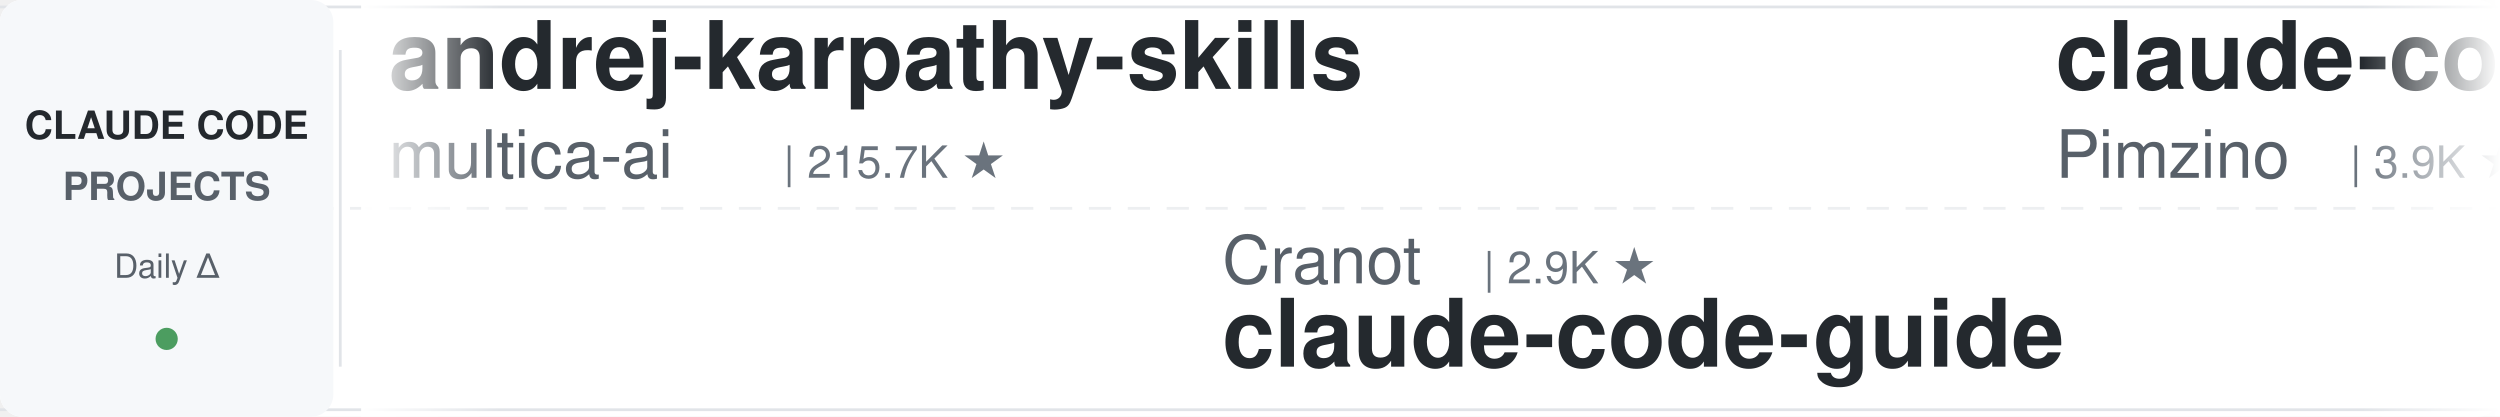
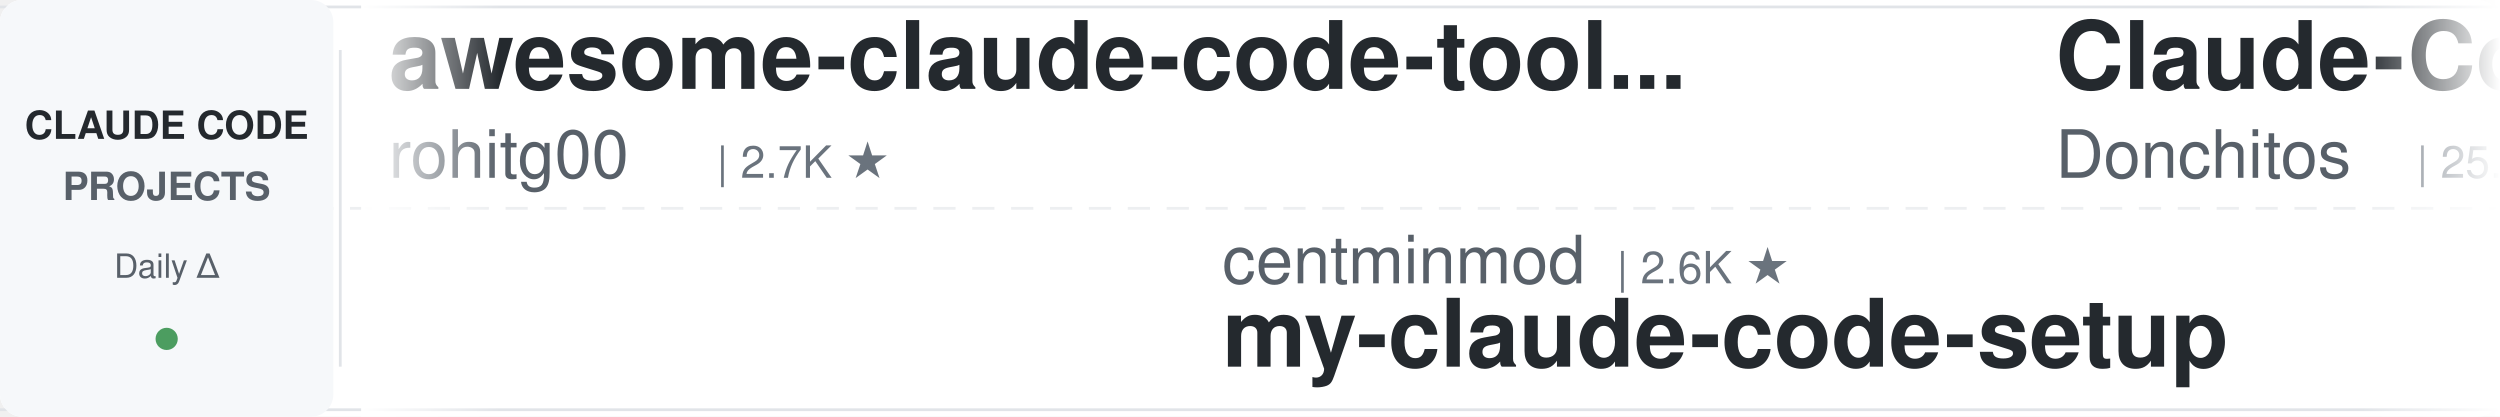
<svg xmlns="http://www.w3.org/2000/svg" width="900" height="150">
  <defs>
    <linearGradient id="leftFade" x1="0%" y1="0%" x2="100%" y2="0%">
      <stop offset="0%" style="stop-color:#ffffff;stop-opacity:1" />
      <stop offset="100%" style="stop-color:#ffffff;stop-opacity:0" />
    </linearGradient>
    <linearGradient id="rightFade" x1="0%" y1="0%" x2="100%" y2="0%">
      <stop offset="0%" style="stop-color:#ffffff;stop-opacity:0" />
      <stop offset="100%" style="stop-color:#ffffff;stop-opacity:1" />
    </linearGradient>
  </defs>
  <rect width="900" height="150" fill="#ffffff" rx="8" />
  <rect x="0" y="2" width="900" height="1" fill="#e1e4e8" />
  <rect x="0" y="147" width="900" height="1" fill="#e1e4e8" />
  <line x1="0" y1="75" x2="900" y2="75" stroke="#e1e4e8" stroke-width="1" stroke-dasharray="8 6" opacity="0.6" />
  <rect x="0" y="0" width="120" height="150" fill="#f6f8fa" rx="8" />
  <text x="60" y="50" font-family="-apple-system, BlinkMacSystemFont, 'Segoe UI', Helvetica, Arial, sans-serif" font-size="14" font-weight="600" fill="#24292e" text-anchor="middle">CLAUDE CODE</text>
  <text x="60" y="72" font-family="-apple-system, BlinkMacSystemFont, 'Segoe UI', Helvetica, Arial, sans-serif" font-size="14" font-weight="600" fill="#586069" text-anchor="middle">PROJECTS</text>
  <text x="60" y="100" font-family="-apple-system, BlinkMacSystemFont, 'Segoe UI', Helvetica, Arial, sans-serif" font-size="12" font-weight="500" fill="#586069" text-anchor="middle">Daily Δ</text>
  <circle cx="60" cy="122" r="4" fill="#22863a" opacity="0.8" />
  <rect x="122" y="18" width="1" height="114" fill="#e1e4e8" />
  <clipPath id="tickerClip">
    <rect x="130" y="0" width="770" height="150" />
  </clipPath>
  <g clip-path="url(#tickerClip)">
    <g id="tickerItems">
      <animateTransform attributeName="transform" attributeType="XML" type="translate" from="0 0" to="-3000 0" dur="54s" repeatCount="indefinite" />
      <g transform="translate(0, 0)">
-         <text x="140" y="32" font-family="-apple-system, BlinkMacSystemFont, 'Segoe UI', Helvetica, Arial, sans-serif" font-size="34" font-weight="600" fill="#24292e">andrej-karpathy-skills</text>
-         <text x="140" y="64" font-family="-apple-system, BlinkMacSystemFont, 'Segoe UI', Helvetica, Arial, sans-serif" font-size="24" font-weight="400" fill="#586069">multica-ai</text>
-         <text x="282" y="64" font-family="-apple-system, BlinkMacSystemFont, 'Segoe UI', Helvetica, Arial, sans-serif" font-size="16" font-weight="500" fill="#6a737d">| 215.7K ★</text>
+         <text x="140" y="32" font-family="-apple-system, BlinkMacSystemFont, 'Segoe UI', Helvetica, Arial, sans-serif" font-size="34" font-weight="600" fill="#24292e">awesome-claude-code-tool...</text>
+         <text x="140" y="64" font-family="-apple-system, BlinkMacSystemFont, 'Segoe UI', Helvetica, Arial, sans-serif" font-size="24" font-weight="400" fill="#586069">rohitg00</text>
+         <text x="258" y="64" font-family="-apple-system, BlinkMacSystemFont, 'Segoe UI', Helvetica, Arial, sans-serif" font-size="16" font-weight="500" fill="#6a737d">| 2.7K ★</text>
      </g>
      <g transform="translate(300, 0)">
-         <text x="140" y="102" font-family="-apple-system, BlinkMacSystemFont, 'Segoe UI', Helvetica, Arial, sans-serif" font-size="24" font-weight="400" fill="#586069">Cranot</text>
-         <text x="234" y="102" font-family="-apple-system, BlinkMacSystemFont, 'Segoe UI', Helvetica, Arial, sans-serif" font-size="16" font-weight="500" fill="#6a737d">| 2.9K ★</text>
-         <text x="140" y="132" font-family="-apple-system, BlinkMacSystemFont, 'Segoe UI', Helvetica, Arial, sans-serif" font-size="34" font-weight="600" fill="#24292e">claude-code-guide</text>
+         <text x="140" y="102" font-family="-apple-system, BlinkMacSystemFont, 'Segoe UI', Helvetica, Arial, sans-serif" font-size="24" font-weight="400" fill="#586069">centminmod</text>
+         <text x="282" y="102" font-family="-apple-system, BlinkMacSystemFont, 'Segoe UI', Helvetica, Arial, sans-serif" font-size="16" font-weight="500" fill="#6a737d">| 2.6K ★</text>
+         <text x="140" y="132" font-family="-apple-system, BlinkMacSystemFont, 'Segoe UI', Helvetica, Arial, sans-serif" font-size="34" font-weight="600" fill="#24292e">my-claude-code-setup</text>
      </g>
      <g transform="translate(600, 0)">
-         <text x="140" y="32" font-family="-apple-system, BlinkMacSystemFont, 'Segoe UI', Helvetica, Arial, sans-serif" font-size="34" font-weight="600" fill="#24292e">claude-code-spec-workflo...</text>
-         <text x="140" y="64" font-family="-apple-system, BlinkMacSystemFont, 'Segoe UI', Helvetica, Arial, sans-serif" font-size="24" font-weight="400" fill="#586069">Pimzino</text>
-         <text x="246" y="64" font-family="-apple-system, BlinkMacSystemFont, 'Segoe UI', Helvetica, Arial, sans-serif" font-size="16" font-weight="500" fill="#6a737d">| 3.9K ★</text>
+         <text x="140" y="32" font-family="-apple-system, BlinkMacSystemFont, 'Segoe UI', Helvetica, Arial, sans-serif" font-size="34" font-weight="600" fill="#24292e">Claude-Code-Game-Studios</text>
+         <text x="140" y="64" font-family="-apple-system, BlinkMacSystemFont, 'Segoe UI', Helvetica, Arial, sans-serif" font-size="24" font-weight="400" fill="#586069">Donchitos</text>
+         <text x="270" y="64" font-family="-apple-system, BlinkMacSystemFont, 'Segoe UI', Helvetica, Arial, sans-serif" font-size="16" font-weight="500" fill="#6a737d">| 25.5K ★</text>
      </g>
      <g transform="translate(900, 0)">
-         <text x="140" y="102" font-family="-apple-system, BlinkMacSystemFont, 'Segoe UI', Helvetica, Arial, sans-serif" font-size="24" font-weight="400" fill="#586069">darcyegb</text>
-         <text x="258" y="102" font-family="-apple-system, BlinkMacSystemFont, 'Segoe UI', Helvetica, Arial, sans-serif" font-size="16" font-weight="500" fill="#6a737d">| 770 ★</text>
-         <text x="140" y="132" font-family="-apple-system, BlinkMacSystemFont, 'Segoe UI', Helvetica, Arial, sans-serif" font-size="34" font-weight="600" fill="#24292e">ClaudeCodeAgents</text>
-       </g>
-       <g transform="translate(1200, 0)">
-         <text x="140" y="32" font-family="-apple-system, BlinkMacSystemFont, 'Segoe UI', Helvetica, Arial, sans-serif" font-size="34" font-weight="600" fill="#24292e">Auto-claude-code-researc...</text>
-         <text x="140" y="64" font-family="-apple-system, BlinkMacSystemFont, 'Segoe UI', Helvetica, Arial, sans-serif" font-size="24" font-weight="400" fill="#586069">wanshuiyin</text>
-         <text x="282" y="64" font-family="-apple-system, BlinkMacSystemFont, 'Segoe UI', Helvetica, Arial, sans-serif" font-size="16" font-weight="500" fill="#6a737d">| 16.8K ★</text>
-       </g>
-       <g transform="translate(1500, 0)">
-         <text x="140" y="102" font-family="-apple-system, BlinkMacSystemFont, 'Segoe UI', Helvetica, Arial, sans-serif" font-size="24" font-weight="400" fill="#586069">diet103</text>
-         <text x="246" y="102" font-family="-apple-system, BlinkMacSystemFont, 'Segoe UI', Helvetica, Arial, sans-serif" font-size="16" font-weight="500" fill="#6a737d">| 10.0K ★</text>
-         <text x="140" y="132" font-family="-apple-system, BlinkMacSystemFont, 'Segoe UI', Helvetica, Arial, sans-serif" font-size="34" font-weight="600" fill="#24292e">claude-code-infrastructu...</text>
-       </g>
-       <g transform="translate(1800, 0)">
-         <text x="140" y="32" font-family="-apple-system, BlinkMacSystemFont, 'Segoe UI', Helvetica, Arial, sans-serif" font-size="34" font-weight="600" fill="#24292e">claude-code-from-source</text>
-         <text x="140" y="64" font-family="-apple-system, BlinkMacSystemFont, 'Segoe UI', Helvetica, Arial, sans-serif" font-size="24" font-weight="400" fill="#586069">alejandrobalderas</text>
-         <text x="366" y="64" font-family="-apple-system, BlinkMacSystemFont, 'Segoe UI', Helvetica, Arial, sans-serif" font-size="16" font-weight="500" fill="#6a737d">| 3.0K ★</text>
-       </g>
-       <g transform="translate(2100, 0)">
        <text x="140" y="102" font-family="-apple-system, BlinkMacSystemFont, 'Segoe UI', Helvetica, Arial, sans-serif" font-size="24" font-weight="400" fill="#586069">huangjia2019</text>
        <text x="306" y="102" font-family="-apple-system, BlinkMacSystemFont, 'Segoe UI', Helvetica, Arial, sans-serif" font-size="16" font-weight="500" fill="#6a737d">| 1.1K ★</text>
        <text x="140" y="132" font-family="-apple-system, BlinkMacSystemFont, 'Segoe UI', Helvetica, Arial, sans-serif" font-size="34" font-weight="600" fill="#24292e">claude-code-engineering</text>
      </g>
+       <g transform="translate(1200, 0)">
+         <text x="140" y="32" font-family="-apple-system, BlinkMacSystemFont, 'Segoe UI', Helvetica, Arial, sans-serif" font-size="34" font-weight="600" fill="#24292e">claude-code-book</text>
+         <text x="140" y="64" font-family="-apple-system, BlinkMacSystemFont, 'Segoe UI', Helvetica, Arial, sans-serif" font-size="24" font-weight="400" fill="#586069">lintsinghua</text>
+         <text x="294" y="64" font-family="-apple-system, BlinkMacSystemFont, 'Segoe UI', Helvetica, Arial, sans-serif" font-size="16" font-weight="500" fill="#6a737d">| 4.3K ★</text>
+       </g>
+       <g transform="translate(1500, 0)">
+         <text x="140" y="102" font-family="-apple-system, BlinkMacSystemFont, 'Segoe UI', Helvetica, Arial, sans-serif" font-size="24" font-weight="400" fill="#586069">lorryjovens-hub</text>
+         <text x="342" y="102" font-family="-apple-system, BlinkMacSystemFont, 'Segoe UI', Helvetica, Arial, sans-serif" font-size="16" font-weight="500" fill="#6a737d">| 1.7K ★</text>
+         <text x="140" y="132" font-family="-apple-system, BlinkMacSystemFont, 'Segoe UI', Helvetica, Arial, sans-serif" font-size="34" font-weight="600" fill="#24292e">claude-code-rust</text>
+       </g>
+       <g transform="translate(1800, 0)">
+         <text x="140" y="32" font-family="-apple-system, BlinkMacSystemFont, 'Segoe UI', Helvetica, Arial, sans-serif" font-size="34" font-weight="600" fill="#24292e">claude-code-templates</text>
+         <text x="140" y="64" font-family="-apple-system, BlinkMacSystemFont, 'Segoe UI', Helvetica, Arial, sans-serif" font-size="24" font-weight="400" fill="#586069">davila7</text>
+         <text x="246" y="64" font-family="-apple-system, BlinkMacSystemFont, 'Segoe UI', Helvetica, Arial, sans-serif" font-size="16" font-weight="500" fill="#6a737d">| 32.1K ★</text>
+       </g>
+       <g transform="translate(2100, 0)">
+         <text x="140" y="102" font-family="-apple-system, BlinkMacSystemFont, 'Segoe UI', Helvetica, Arial, sans-serif" font-size="24" font-weight="400" fill="#586069">digitalsamba</text>
+         <text x="306" y="102" font-family="-apple-system, BlinkMacSystemFont, 'Segoe UI', Helvetica, Arial, sans-serif" font-size="16" font-weight="500" fill="#6a737d">| 2.1K ★</text>
+         <text x="140" y="132" font-family="-apple-system, BlinkMacSystemFont, 'Segoe UI', Helvetica, Arial, sans-serif" font-size="34" font-weight="600" fill="#24292e">claude-code-video-toolki...</text>
+       </g>
      <g transform="translate(2400, 0)">
-         <text x="140" y="32" font-family="-apple-system, BlinkMacSystemFont, 'Segoe UI', Helvetica, Arial, sans-serif" font-size="34" font-weight="600" fill="#24292e">claude-code-rev</text>
-         <text x="140" y="64" font-family="-apple-system, BlinkMacSystemFont, 'Segoe UI', Helvetica, Arial, sans-serif" font-size="24" font-weight="400" fill="#586069">oboard</text>
-         <text x="234" y="64" font-family="-apple-system, BlinkMacSystemFont, 'Segoe UI', Helvetica, Arial, sans-serif" font-size="16" font-weight="500" fill="#6a737d">| 3.3K ★</text>
+         <text x="140" y="32" font-family="-apple-system, BlinkMacSystemFont, 'Segoe UI', Helvetica, Arial, sans-serif" font-size="34" font-weight="600" fill="#24292e">claude-code-guide</text>
+         <text x="140" y="64" font-family="-apple-system, BlinkMacSystemFont, 'Segoe UI', Helvetica, Arial, sans-serif" font-size="24" font-weight="400" fill="#586069">Cranot</text>
+         <text x="234" y="64" font-family="-apple-system, BlinkMacSystemFont, 'Segoe UI', Helvetica, Arial, sans-serif" font-size="16" font-weight="500" fill="#6a737d">| 2.9K ★</text>
      </g>
      <g transform="translate(2700, 0)">
-         <text x="140" y="102" font-family="-apple-system, BlinkMacSystemFont, 'Segoe UI', Helvetica, Arial, sans-serif" font-size="24" font-weight="400" fill="#586069">OneRedOak</text>
-         <text x="270" y="102" font-family="-apple-system, BlinkMacSystemFont, 'Segoe UI', Helvetica, Arial, sans-serif" font-size="16" font-weight="500" fill="#6a737d">| 3.9K ★</text>
-         <text x="140" y="132" font-family="-apple-system, BlinkMacSystemFont, 'Segoe UI', Helvetica, Arial, sans-serif" font-size="34" font-weight="600" fill="#24292e">claude-code-workflows</text>
+         <text x="140" y="102" font-family="-apple-system, BlinkMacSystemFont, 'Segoe UI', Helvetica, Arial, sans-serif" font-size="24" font-weight="400" fill="#586069">AprilNEA</text>
+         <text x="258" y="102" font-family="-apple-system, BlinkMacSystemFont, 'Segoe UI', Helvetica, Arial, sans-serif" font-size="16" font-weight="500" fill="#6a737d">| 391 ★</text>
+         <text x="140" y="132" font-family="-apple-system, BlinkMacSystemFont, 'Segoe UI', Helvetica, Arial, sans-serif" font-size="34" font-weight="600" fill="#24292e">claude-code-source</text>
      </g>
      <g transform="translate(3000, 0)">
-         <text x="140" y="32" font-family="-apple-system, BlinkMacSystemFont, 'Segoe UI', Helvetica, Arial, sans-serif" font-size="34" font-weight="600" fill="#24292e">andrej-karpathy-skills</text>
-         <text x="140" y="64" font-family="-apple-system, BlinkMacSystemFont, 'Segoe UI', Helvetica, Arial, sans-serif" font-size="24" font-weight="400" fill="#586069">multica-ai</text>
-         <text x="282" y="64" font-family="-apple-system, BlinkMacSystemFont, 'Segoe UI', Helvetica, Arial, sans-serif" font-size="16" font-weight="500" fill="#6a737d">| 215.7K ★</text>
+         <text x="140" y="32" font-family="-apple-system, BlinkMacSystemFont, 'Segoe UI', Helvetica, Arial, sans-serif" font-size="34" font-weight="600" fill="#24292e">awesome-claude-code-tool...</text>
+         <text x="140" y="64" font-family="-apple-system, BlinkMacSystemFont, 'Segoe UI', Helvetica, Arial, sans-serif" font-size="24" font-weight="400" fill="#586069">rohitg00</text>
+         <text x="258" y="64" font-family="-apple-system, BlinkMacSystemFont, 'Segoe UI', Helvetica, Arial, sans-serif" font-size="16" font-weight="500" fill="#6a737d">| 2.7K ★</text>
      </g>
      <g transform="translate(3300, 0)">
-         <text x="140" y="102" font-family="-apple-system, BlinkMacSystemFont, 'Segoe UI', Helvetica, Arial, sans-serif" font-size="24" font-weight="400" fill="#586069">Cranot</text>
-         <text x="234" y="102" font-family="-apple-system, BlinkMacSystemFont, 'Segoe UI', Helvetica, Arial, sans-serif" font-size="16" font-weight="500" fill="#6a737d">| 2.9K ★</text>
-         <text x="140" y="132" font-family="-apple-system, BlinkMacSystemFont, 'Segoe UI', Helvetica, Arial, sans-serif" font-size="34" font-weight="600" fill="#24292e">claude-code-guide</text>
+         <text x="140" y="102" font-family="-apple-system, BlinkMacSystemFont, 'Segoe UI', Helvetica, Arial, sans-serif" font-size="24" font-weight="400" fill="#586069">centminmod</text>
+         <text x="282" y="102" font-family="-apple-system, BlinkMacSystemFont, 'Segoe UI', Helvetica, Arial, sans-serif" font-size="16" font-weight="500" fill="#6a737d">| 2.6K ★</text>
+         <text x="140" y="132" font-family="-apple-system, BlinkMacSystemFont, 'Segoe UI', Helvetica, Arial, sans-serif" font-size="34" font-weight="600" fill="#24292e">my-claude-code-setup</text>
      </g>
      <g transform="translate(3600, 0)">
-         <text x="140" y="32" font-family="-apple-system, BlinkMacSystemFont, 'Segoe UI', Helvetica, Arial, sans-serif" font-size="34" font-weight="600" fill="#24292e">claude-code-spec-workflo...</text>
-         <text x="140" y="64" font-family="-apple-system, BlinkMacSystemFont, 'Segoe UI', Helvetica, Arial, sans-serif" font-size="24" font-weight="400" fill="#586069">Pimzino</text>
-         <text x="246" y="64" font-family="-apple-system, BlinkMacSystemFont, 'Segoe UI', Helvetica, Arial, sans-serif" font-size="16" font-weight="500" fill="#6a737d">| 3.9K ★</text>
+         <text x="140" y="32" font-family="-apple-system, BlinkMacSystemFont, 'Segoe UI', Helvetica, Arial, sans-serif" font-size="34" font-weight="600" fill="#24292e">Claude-Code-Game-Studios</text>
+         <text x="140" y="64" font-family="-apple-system, BlinkMacSystemFont, 'Segoe UI', Helvetica, Arial, sans-serif" font-size="24" font-weight="400" fill="#586069">Donchitos</text>
+         <text x="270" y="64" font-family="-apple-system, BlinkMacSystemFont, 'Segoe UI', Helvetica, Arial, sans-serif" font-size="16" font-weight="500" fill="#6a737d">| 25.5K ★</text>
      </g>
      <g transform="translate(3900, 0)">
-         <text x="140" y="102" font-family="-apple-system, BlinkMacSystemFont, 'Segoe UI', Helvetica, Arial, sans-serif" font-size="24" font-weight="400" fill="#586069">darcyegb</text>
-         <text x="258" y="102" font-family="-apple-system, BlinkMacSystemFont, 'Segoe UI', Helvetica, Arial, sans-serif" font-size="16" font-weight="500" fill="#6a737d">| 770 ★</text>
-         <text x="140" y="132" font-family="-apple-system, BlinkMacSystemFont, 'Segoe UI', Helvetica, Arial, sans-serif" font-size="34" font-weight="600" fill="#24292e">ClaudeCodeAgents</text>
+         <text x="140" y="102" font-family="-apple-system, BlinkMacSystemFont, 'Segoe UI', Helvetica, Arial, sans-serif" font-size="24" font-weight="400" fill="#586069">huangjia2019</text>
+         <text x="306" y="102" font-family="-apple-system, BlinkMacSystemFont, 'Segoe UI', Helvetica, Arial, sans-serif" font-size="16" font-weight="500" fill="#6a737d">| 1.1K ★</text>
+         <text x="140" y="132" font-family="-apple-system, BlinkMacSystemFont, 'Segoe UI', Helvetica, Arial, sans-serif" font-size="34" font-weight="600" fill="#24292e">claude-code-engineering</text>
      </g>
    </g>
  </g>
  <rect x="130" y="0" width="50" height="150" fill="url(#leftFade)" />
  <rect x="850" y="0" width="50" height="150" fill="url(#rightFade)" />
</svg>
